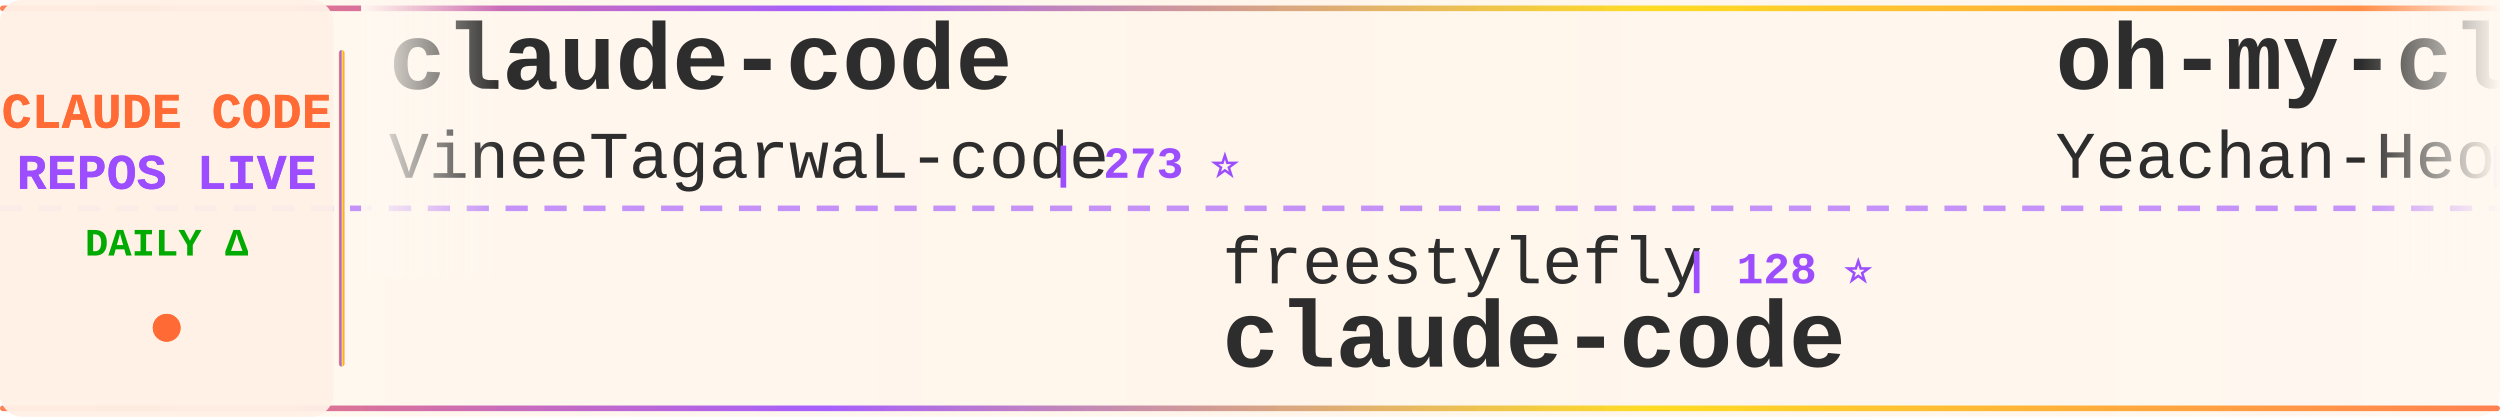
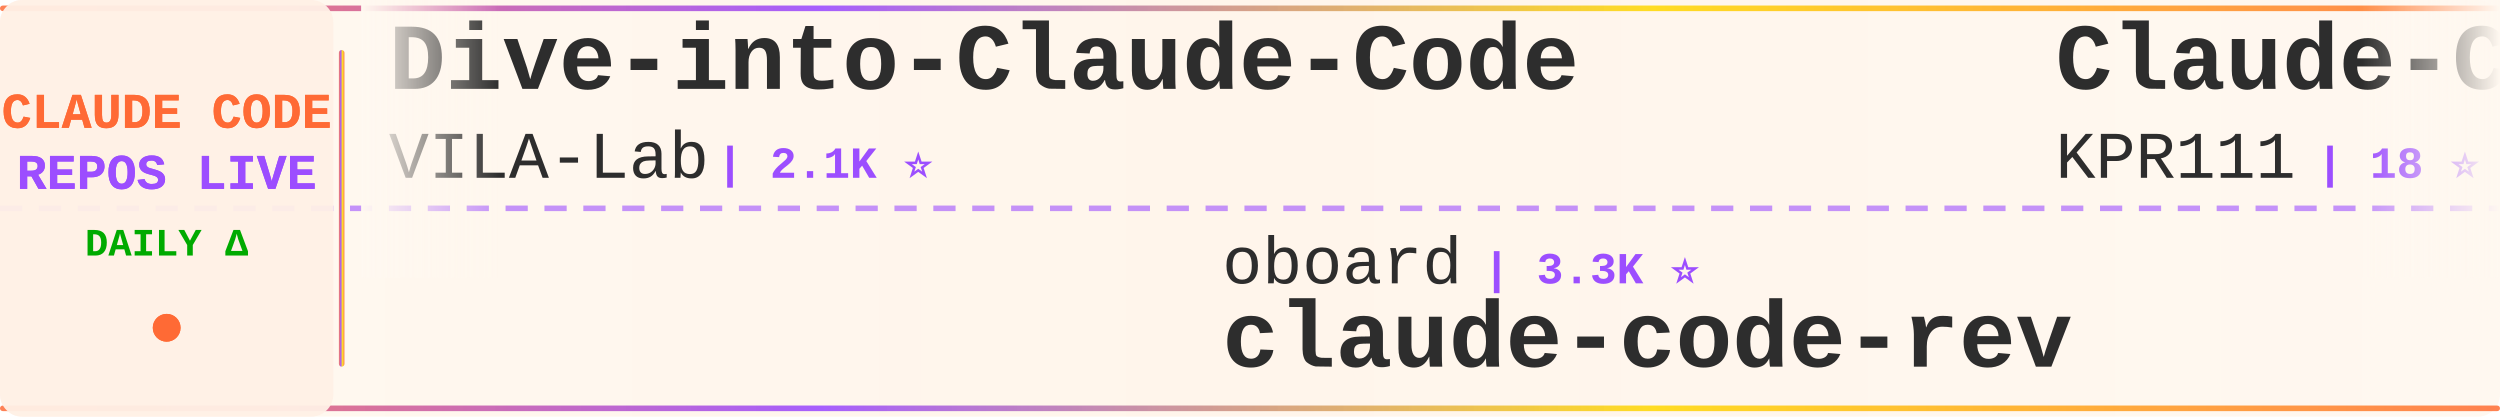
<svg xmlns="http://www.w3.org/2000/svg" width="900" height="150">
  <defs>
    <linearGradient id="tickerBg" x1="0%" y1="0%" x2="100%" y2="0%">
      <stop offset="0%" style="stop-color:#fff8f0;stop-opacity:0.98" />
      <stop offset="50%" style="stop-color:#fff5eb;stop-opacity:1" />
      <stop offset="100%" style="stop-color:#fff8f0;stop-opacity:0.98" />
    </linearGradient>
    <linearGradient id="borderGrad" x1="0%" y1="0%" x2="100%" y2="0%">
      <stop offset="0%" style="stop-color:#FF6B35;stop-opacity:0.85">
        <animate attributeName="stop-opacity" values="0.85;1;0.85" dur="2s" repeatCount="indefinite" />
      </stop>
      <stop offset="33%" style="stop-color:#9C4EFF;stop-opacity:0.9">
        <animate attributeName="stop-opacity" values="0.9;1;0.9" dur="2.2s" repeatCount="indefinite" />
      </stop>
      <stop offset="66%" style="stop-color:#FFD700;stop-opacity:0.85">
        <animate attributeName="stop-opacity" values="0.85;1;0.85" dur="1.8s" repeatCount="indefinite" />
      </stop>
      <stop offset="100%" style="stop-color:#FF6B35;stop-opacity:0.85">
        <animate attributeName="stop-opacity" values="0.85;1;0.85" dur="2s" repeatCount="indefinite" />
      </stop>
    </linearGradient>
    <filter id="textGlow">
      <feGaussianBlur stdDeviation="0.15" result="coloredBlur" />
      <feMerge>
        <feMergeNode in="coloredBlur" />
        <feMergeNode in="SourceGraphic" />
      </feMerge>
    </filter>
    <filter id="metricGlow">
      <feGaussianBlur stdDeviation="0.2" result="coloredBlur" />
      <feMerge>
        <feMergeNode in="coloredBlur" />
        <feMergeNode in="SourceGraphic" />
      </feMerge>
    </filter>
    <linearGradient id="leftFade" x1="0%" y1="0%" x2="100%" y2="0%">
      <stop offset="0%" style="stop-color:#fff8f0;stop-opacity:1" />
      <stop offset="100%" style="stop-color:#fff8f0;stop-opacity:0" />
    </linearGradient>
    <linearGradient id="rightFade" x1="0%" y1="0%" x2="100%" y2="0%">
      <stop offset="0%" style="stop-color:#fff8f0;stop-opacity:0" />
      <stop offset="100%" style="stop-color:#fff8f0;stop-opacity:1" />
    </linearGradient>
  </defs>
  <rect width="900" height="150" fill="url(#tickerBg)" rx="8" />
  <rect x="0" y="2" width="900" height="2" fill="url(#borderGrad)" rx="1" />
  <rect x="0" y="146" width="900" height="2" fill="url(#borderGrad)" rx="1" />
  <line x1="0" y1="75" x2="900" y2="75" stroke="#9C4EFF" stroke-width="2" stroke-dasharray="8 6" opacity="0.6" />
  <rect x="0" y="0" width="120" height="150" fill="#fff0e6" opacity="0.95" rx="8" />
  <text x="60" y="46" font-family="'Courier New', monospace" font-size="18" font-weight="bold" fill="#FF6B35" text-anchor="middle" filter="url(#textGlow)">
    CLAUDE CODE
  </text>
  <text x="60" y="68" font-family="'Courier New', monospace" font-size="18" font-weight="bold" fill="#9C4EFF" text-anchor="middle" filter="url(#textGlow)">
    REPOS LIVE
  </text>
  <text x="60" y="92" font-family="'Courier New', monospace" font-size="14" font-weight="bold" fill="#00aa00" text-anchor="middle">
    DAILY Δ
  </text>
  <circle cx="60" cy="118" r="5" fill="#FF6B35" filter="url(#metricGlow)">
    <animate attributeName="r" values="4;6;4" dur="1.5s" repeatCount="indefinite" />
    <animate attributeName="opacity" values="0.6;1;0.6" dur="1.5s" repeatCount="indefinite" />
  </circle>
  <rect x="122" y="18" width="2" height="114" fill="url(#borderGrad)" rx="1" />
  <clipPath id="tickerClip">
    <rect x="130" y="0" width="770" height="150" />
  </clipPath>
  <g clip-path="url(#tickerClip)">
    <g id="tickerItems">
      <animateTransform attributeName="transform" attributeType="XML" type="translate" from="0 0" to="-3000 0" dur="54s" repeatCount="indefinite" />
      <g transform="translate(0, 0)">
-         <text x="140" y="32" font-family="'Courier New', monospace" font-size="34" font-weight="bold" fill="#2d2d2d">claude-code</text>
-         <text x="140" y="64" font-family="'Courier New', monospace" font-size="24" font-weight="normal" fill="#2d2d2d" opacity="1.0">VineeTagarwaL-code</text>
-         <text x="378" y="64" font-family="'Courier New', monospace" font-size="16" font-weight="bold" fill="#9C4EFF"> | 273 ⭐</text>
+         <text x="140" y="32" font-family="'Courier New', monospace" font-size="34" font-weight="bold" fill="#2d2d2d">Dive-into-Claude-Code</text>
+         <text x="140" y="64" font-family="'Courier New', monospace" font-size="24" font-weight="normal" fill="#2d2d2d" opacity="1.0">VILA-Lab</text>
+         <text x="258" y="64" font-family="'Courier New', monospace" font-size="16" font-weight="bold" fill="#9C4EFF"> | 2.1K ⭐</text>
      </g>
      <g transform="translate(300, 0)">
-         <text x="140" y="102" font-family="'Courier New', monospace" font-size="24" font-weight="normal" fill="#2d2d2d" opacity="1.0">freestylefly</text>
-         <text x="306" y="102" font-family="'Courier New', monospace" font-size="16" font-weight="bold" fill="#9C4EFF"> | 128 ⭐</text>
+         <text x="140" y="102" font-family="'Courier New', monospace" font-size="24" font-weight="normal" fill="#2d2d2d" opacity="1.0">oboard</text>
+         <text x="234" y="102" font-family="'Courier New', monospace" font-size="16" font-weight="bold" fill="#9C4EFF"> | 3.3K ⭐</text>
+         <text x="140" y="132" font-family="'Courier New', monospace" font-size="34" font-weight="bold" fill="#2d2d2d">claude-code-rev</text>
+       </g>
+       <g transform="translate(600, 0)">
+         <text x="140" y="32" font-family="'Courier New', monospace" font-size="34" font-weight="bold" fill="#2d2d2d">Claude-Code</text>
+         <text x="140" y="64" font-family="'Courier New', monospace" font-size="24" font-weight="normal" fill="#2d2d2d" opacity="1.0">KPR111</text>
+         <text x="234" y="64" font-family="'Courier New', monospace" font-size="16" font-weight="bold" fill="#9C4EFF"> | 18 ⭐</text>
+       </g>
+       <g transform="translate(900, 0)">
+         <text x="140" y="102" font-family="'Courier New', monospace" font-size="24" font-weight="normal" fill="#2d2d2d" opacity="1.0">ghuntley</text>
+         <text x="258" y="102" font-family="'Courier New', monospace" font-size="16" font-weight="bold" fill="#9C4EFF"> | 990 ⭐</text>
+         <text x="140" y="132" font-family="'Courier New', monospace" font-size="34" font-weight="bold" fill="#2d2d2d">claude-code-source-code-...</text>
+       </g>
+       <g transform="translate(1200, 0)">
+         <text x="140" y="32" font-family="'Courier New', monospace" font-size="34" font-weight="bold" fill="#2d2d2d">claude-code-workflows</text>
+         <text x="140" y="64" font-family="'Courier New', monospace" font-size="24" font-weight="normal" fill="#2d2d2d" opacity="1.0">OneRedOak</text>
+         <text x="270" y="64" font-family="'Courier New', monospace" font-size="16" font-weight="bold" fill="#9C4EFF"> | 3.9K ⭐</text>
+       </g>
+       <g transform="translate(1500, 0)">
+         <text x="140" y="102" font-family="'Courier New', monospace" font-size="24" font-weight="normal" fill="#2d2d2d" opacity="1.0">AICoderTudou</text>
+         <text x="306" y="102" font-family="'Courier New', monospace" font-size="16" font-weight="bold" fill="#9C4EFF"> | 496 ⭐</text>
+         <text x="140" y="132" font-family="'Courier New', monospace" font-size="34" font-weight="bold" fill="#2d2d2d">claude-code-tudou</text>
+       </g>
+       <g transform="translate(1800, 0)">
+         <text x="140" y="32" font-family="'Courier New', monospace" font-size="34" font-weight="bold" fill="#2d2d2d">claude-code</text>
+         <text x="140" y="64" font-family="'Courier New', monospace" font-size="24" font-weight="normal" fill="#2d2d2d" opacity="1.0">Onewon</text>
+         <text x="234" y="64" font-family="'Courier New', monospace" font-size="16" font-weight="bold" fill="#9C4EFF"> | 180 ⭐</text>
+       </g>
+       <g transform="translate(2100, 0)">
+         <text x="140" y="102" font-family="'Courier New', monospace" font-size="24" font-weight="normal" fill="#2d2d2d" opacity="1.0">hangsman</text>
+         <text x="258" y="102" font-family="'Courier New', monospace" font-size="16" font-weight="bold" fill="#9C4EFF"> | 791 ⭐</text>
+         <text x="140" y="132" font-family="'Courier New', monospace" font-size="34" font-weight="bold" fill="#2d2d2d">claude-code-source</text>
+       </g>
+       <g transform="translate(2400, 0)">
+         <text x="140" y="32" font-family="'Courier New', monospace" font-size="34" font-weight="bold" fill="#2d2d2d">claude-code-showcase</text>
+         <text x="140" y="64" font-family="'Courier New', monospace" font-size="24" font-weight="normal" fill="#2d2d2d" opacity="1.0">ChrisWiles</text>
+         <text x="282" y="64" font-family="'Courier New', monospace" font-size="16" font-weight="bold" fill="#9C4EFF"> | 6.0K ⭐</text>
+       </g>
+       <g transform="translate(2700, 0)">
+         <text x="140" y="102" font-family="'Courier New', monospace" font-size="24" font-weight="normal" fill="#2d2d2d" opacity="1.0">VineeTagarwaL-code</text>
+         <text x="378" y="102" font-family="'Courier New', monospace" font-size="16" font-weight="bold" fill="#9C4EFF"> | 273 ⭐</text>
        <text x="140" y="132" font-family="'Courier New', monospace" font-size="34" font-weight="bold" fill="#2d2d2d">claude-code</text>
      </g>
-       <g transform="translate(600, 0)">
-         <text x="140" y="32" font-family="'Courier New', monospace" font-size="34" font-weight="bold" fill="#2d2d2d">oh-my-claudecode</text>
-         <text x="140" y="64" font-family="'Courier New', monospace" font-size="24" font-weight="normal" fill="#2d2d2d" opacity="1.0">Yeachan-Heo</text>
-         <text x="294" y="64" font-family="'Courier New', monospace" font-size="16" font-weight="bold" fill="#9C4EFF"> | 38.6K ⭐ +3</text>
-       </g>
-       <g transform="translate(900, 0)">
-         <text x="140" y="102" font-family="'Courier New', monospace" font-size="24" font-weight="normal" fill="#2d2d2d" opacity="1.0">kodu-ai</text>
-         <text x="246" y="102" font-family="'Courier New', monospace" font-size="16" font-weight="bold" fill="#9C4EFF"> | 5.2K ⭐</text>
-         <text x="140" y="132" font-family="'Courier New', monospace" font-size="34" font-weight="bold" fill="#2d2d2d">claude-coder</text>
-       </g>
-       <g transform="translate(1200, 0)">
-         <text x="140" y="32" font-family="'Courier New', monospace" font-size="34" font-weight="bold" fill="#2d2d2d">Auto-claude-code-researc...</text>
-         <text x="140" y="64" font-family="'Courier New', monospace" font-size="24" font-weight="normal" fill="#2d2d2d" opacity="1.0">wanshuiyin</text>
-         <text x="282" y="64" font-family="'Courier New', monospace" font-size="16" font-weight="bold" fill="#9C4EFF"> | 14.8K ⭐ +4</text>
-       </g>
-       <g transform="translate(1500, 0)">
-         <text x="140" y="102" font-family="'Courier New', monospace" font-size="24" font-weight="normal" fill="#2d2d2d" opacity="1.0">T-Lab-CUHKSZ</text>
-         <text x="306" y="102" font-family="'Courier New', monospace" font-size="16" font-weight="bold" fill="#9C4EFF"> | 328 ⭐</text>
-         <text x="140" y="132" font-family="'Courier New', monospace" font-size="34" font-weight="bold" fill="#2d2d2d">claude-code</text>
-       </g>
-       <g transform="translate(1800, 0)">
-         <text x="140" y="32" font-family="'Courier New', monospace" font-size="34" font-weight="bold" fill="#2d2d2d">claude-code-prompts</text>
-         <text x="140" y="64" font-family="'Courier New', monospace" font-size="24" font-weight="normal" fill="#2d2d2d" opacity="1.0">repowise-dev</text>
-         <text x="306" y="64" font-family="'Courier New', monospace" font-size="16" font-weight="bold" fill="#9C4EFF"> | 1.2K ⭐</text>
-       </g>
-       <g transform="translate(2100, 0)">
-         <text x="140" y="102" font-family="'Courier New', monospace" font-size="24" font-weight="normal" fill="#2d2d2d" opacity="1.0">jeremylongshore</text>
-         <text x="342" y="102" font-family="'Courier New', monospace" font-size="16" font-weight="bold" fill="#9C4EFF"> | 2.6K ⭐ +4</text>
-         <text x="140" y="132" font-family="'Courier New', monospace" font-size="34" font-weight="bold" fill="#2d2d2d">claude-code-plugins-plus...</text>
-       </g>
-       <g transform="translate(2400, 0)">
-         <text x="140" y="32" font-family="'Courier New', monospace" font-size="34" font-weight="bold" fill="#2d2d2d">learn-claude-code</text>
-         <text x="140" y="64" font-family="'Courier New', monospace" font-size="24" font-weight="normal" fill="#2d2d2d" opacity="1.0">shareAI-lab</text>
-         <text x="294" y="64" font-family="'Courier New', monospace" font-size="16" font-weight="bold" fill="#9C4EFF"> | 74.4K ⭐ +10</text>
-       </g>
-       <g transform="translate(2700, 0)">
-         <text x="140" y="102" font-family="'Courier New', monospace" font-size="24" font-weight="normal" fill="#2d2d2d" opacity="1.0">ChrisWiles</text>
-         <text x="282" y="102" font-family="'Courier New', monospace" font-size="16" font-weight="bold" fill="#9C4EFF"> | 6.0K ⭐</text>
-         <text x="140" y="132" font-family="'Courier New', monospace" font-size="34" font-weight="bold" fill="#2d2d2d">claude-code-showcase</text>
-       </g>
      <g transform="translate(3000, 0)">
-         <text x="140" y="32" font-family="'Courier New', monospace" font-size="34" font-weight="bold" fill="#2d2d2d">claude-code</text>
-         <text x="140" y="64" font-family="'Courier New', monospace" font-size="24" font-weight="normal" fill="#2d2d2d" opacity="1.0">VineeTagarwaL-code</text>
-         <text x="378" y="64" font-family="'Courier New', monospace" font-size="16" font-weight="bold" fill="#9C4EFF"> | 273 ⭐</text>
+         <text x="140" y="32" font-family="'Courier New', monospace" font-size="34" font-weight="bold" fill="#2d2d2d">Dive-into-Claude-Code</text>
+         <text x="140" y="64" font-family="'Courier New', monospace" font-size="24" font-weight="normal" fill="#2d2d2d" opacity="1.0">VILA-Lab</text>
+         <text x="258" y="64" font-family="'Courier New', monospace" font-size="16" font-weight="bold" fill="#9C4EFF"> | 2.1K ⭐</text>
      </g>
      <g transform="translate(3300, 0)">
-         <text x="140" y="102" font-family="'Courier New', monospace" font-size="24" font-weight="normal" fill="#2d2d2d" opacity="1.0">freestylefly</text>
-         <text x="306" y="102" font-family="'Courier New', monospace" font-size="16" font-weight="bold" fill="#9C4EFF"> | 128 ⭐</text>
-         <text x="140" y="132" font-family="'Courier New', monospace" font-size="34" font-weight="bold" fill="#2d2d2d">claude-code</text>
+         <text x="140" y="102" font-family="'Courier New', monospace" font-size="24" font-weight="normal" fill="#2d2d2d" opacity="1.0">oboard</text>
+         <text x="234" y="102" font-family="'Courier New', monospace" font-size="16" font-weight="bold" fill="#9C4EFF"> | 3.3K ⭐</text>
+         <text x="140" y="132" font-family="'Courier New', monospace" font-size="34" font-weight="bold" fill="#2d2d2d">claude-code-rev</text>
      </g>
      <g transform="translate(3600, 0)">
-         <text x="140" y="32" font-family="'Courier New', monospace" font-size="34" font-weight="bold" fill="#2d2d2d">oh-my-claudecode</text>
-         <text x="140" y="64" font-family="'Courier New', monospace" font-size="24" font-weight="normal" fill="#2d2d2d" opacity="1.0">Yeachan-Heo</text>
-         <text x="294" y="64" font-family="'Courier New', monospace" font-size="16" font-weight="bold" fill="#9C4EFF"> | 38.6K ⭐ +3</text>
+         <text x="140" y="32" font-family="'Courier New', monospace" font-size="34" font-weight="bold" fill="#2d2d2d">Claude-Code</text>
+         <text x="140" y="64" font-family="'Courier New', monospace" font-size="24" font-weight="normal" fill="#2d2d2d" opacity="1.0">KPR111</text>
+         <text x="234" y="64" font-family="'Courier New', monospace" font-size="16" font-weight="bold" fill="#9C4EFF"> | 18 ⭐</text>
      </g>
      <g transform="translate(3900, 0)">
-         <text x="140" y="102" font-family="'Courier New', monospace" font-size="24" font-weight="normal" fill="#2d2d2d" opacity="1.0">kodu-ai</text>
-         <text x="246" y="102" font-family="'Courier New', monospace" font-size="16" font-weight="bold" fill="#9C4EFF"> | 5.2K ⭐</text>
-         <text x="140" y="132" font-family="'Courier New', monospace" font-size="34" font-weight="bold" fill="#2d2d2d">claude-coder</text>
+         <text x="140" y="102" font-family="'Courier New', monospace" font-size="24" font-weight="normal" fill="#2d2d2d" opacity="1.0">ghuntley</text>
+         <text x="258" y="102" font-family="'Courier New', monospace" font-size="16" font-weight="bold" fill="#9C4EFF"> | 990 ⭐</text>
+         <text x="140" y="132" font-family="'Courier New', monospace" font-size="34" font-weight="bold" fill="#2d2d2d">claude-code-source-code-...</text>
      </g>
    </g>
  </g>
  <rect x="130" y="0" width="50" height="100" fill="url(#leftFade)" />
  <rect x="850" y="0" width="50" height="100" fill="url(#rightFade)" />
</svg>
